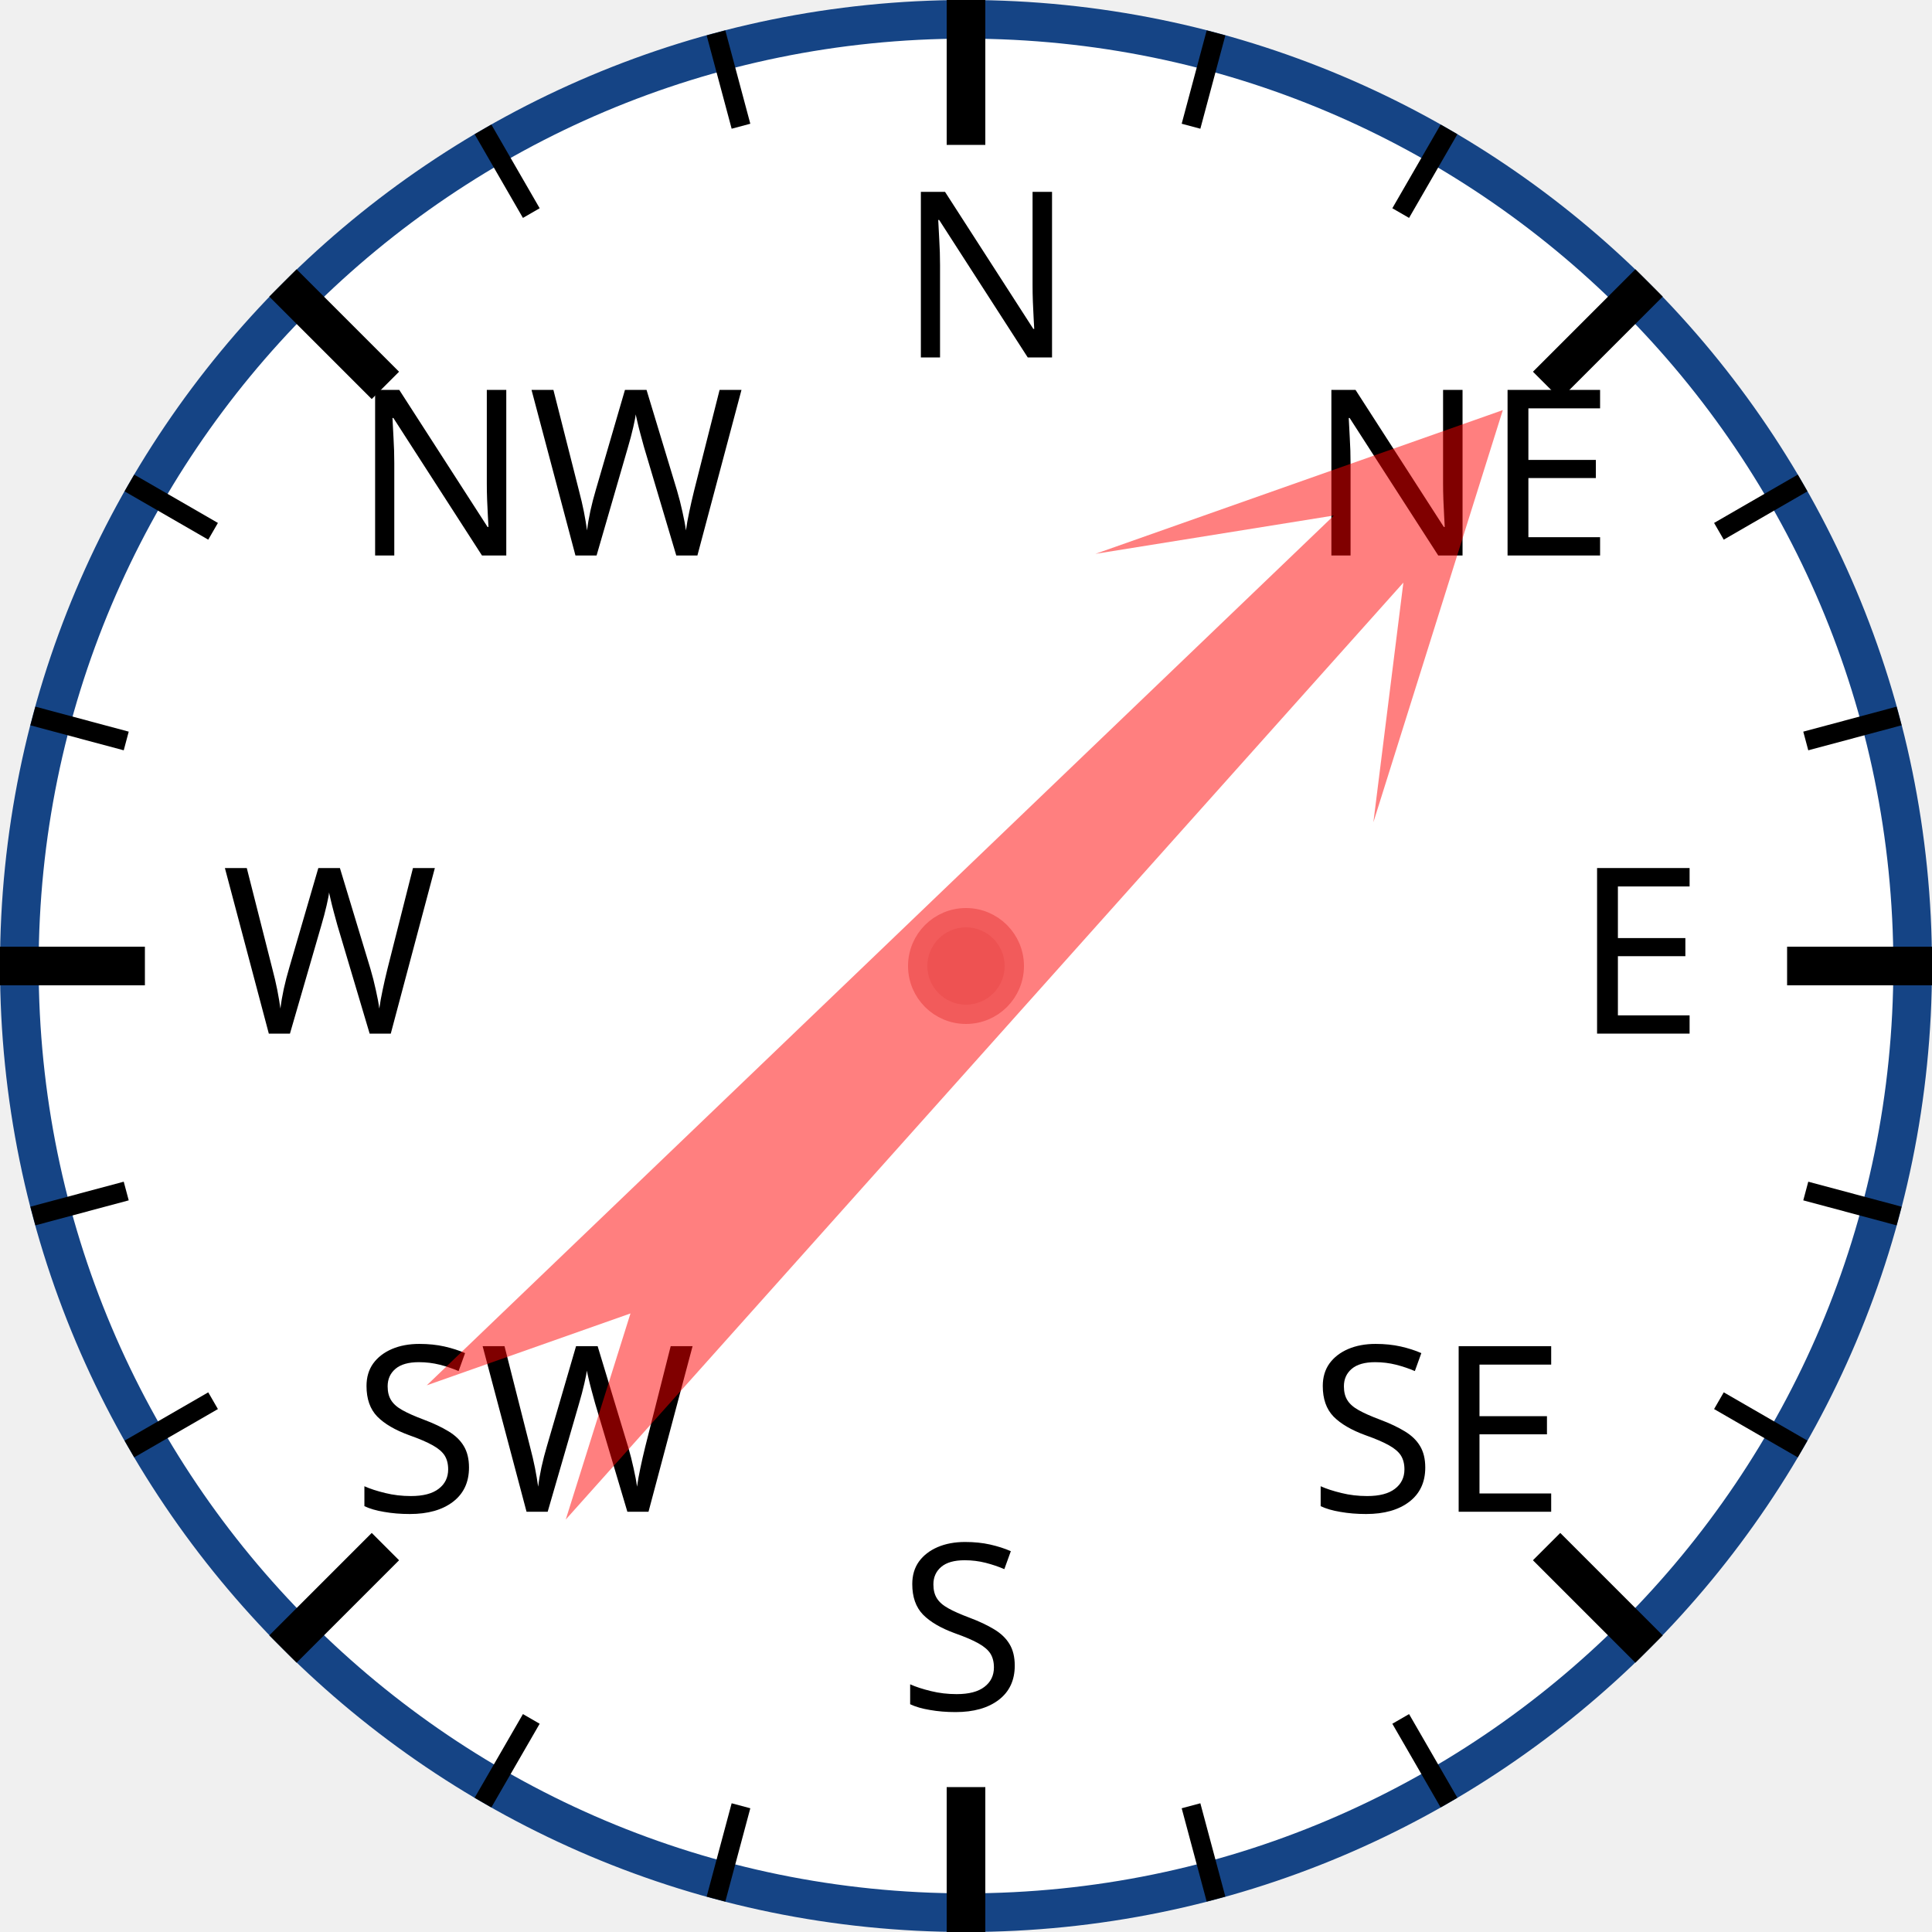
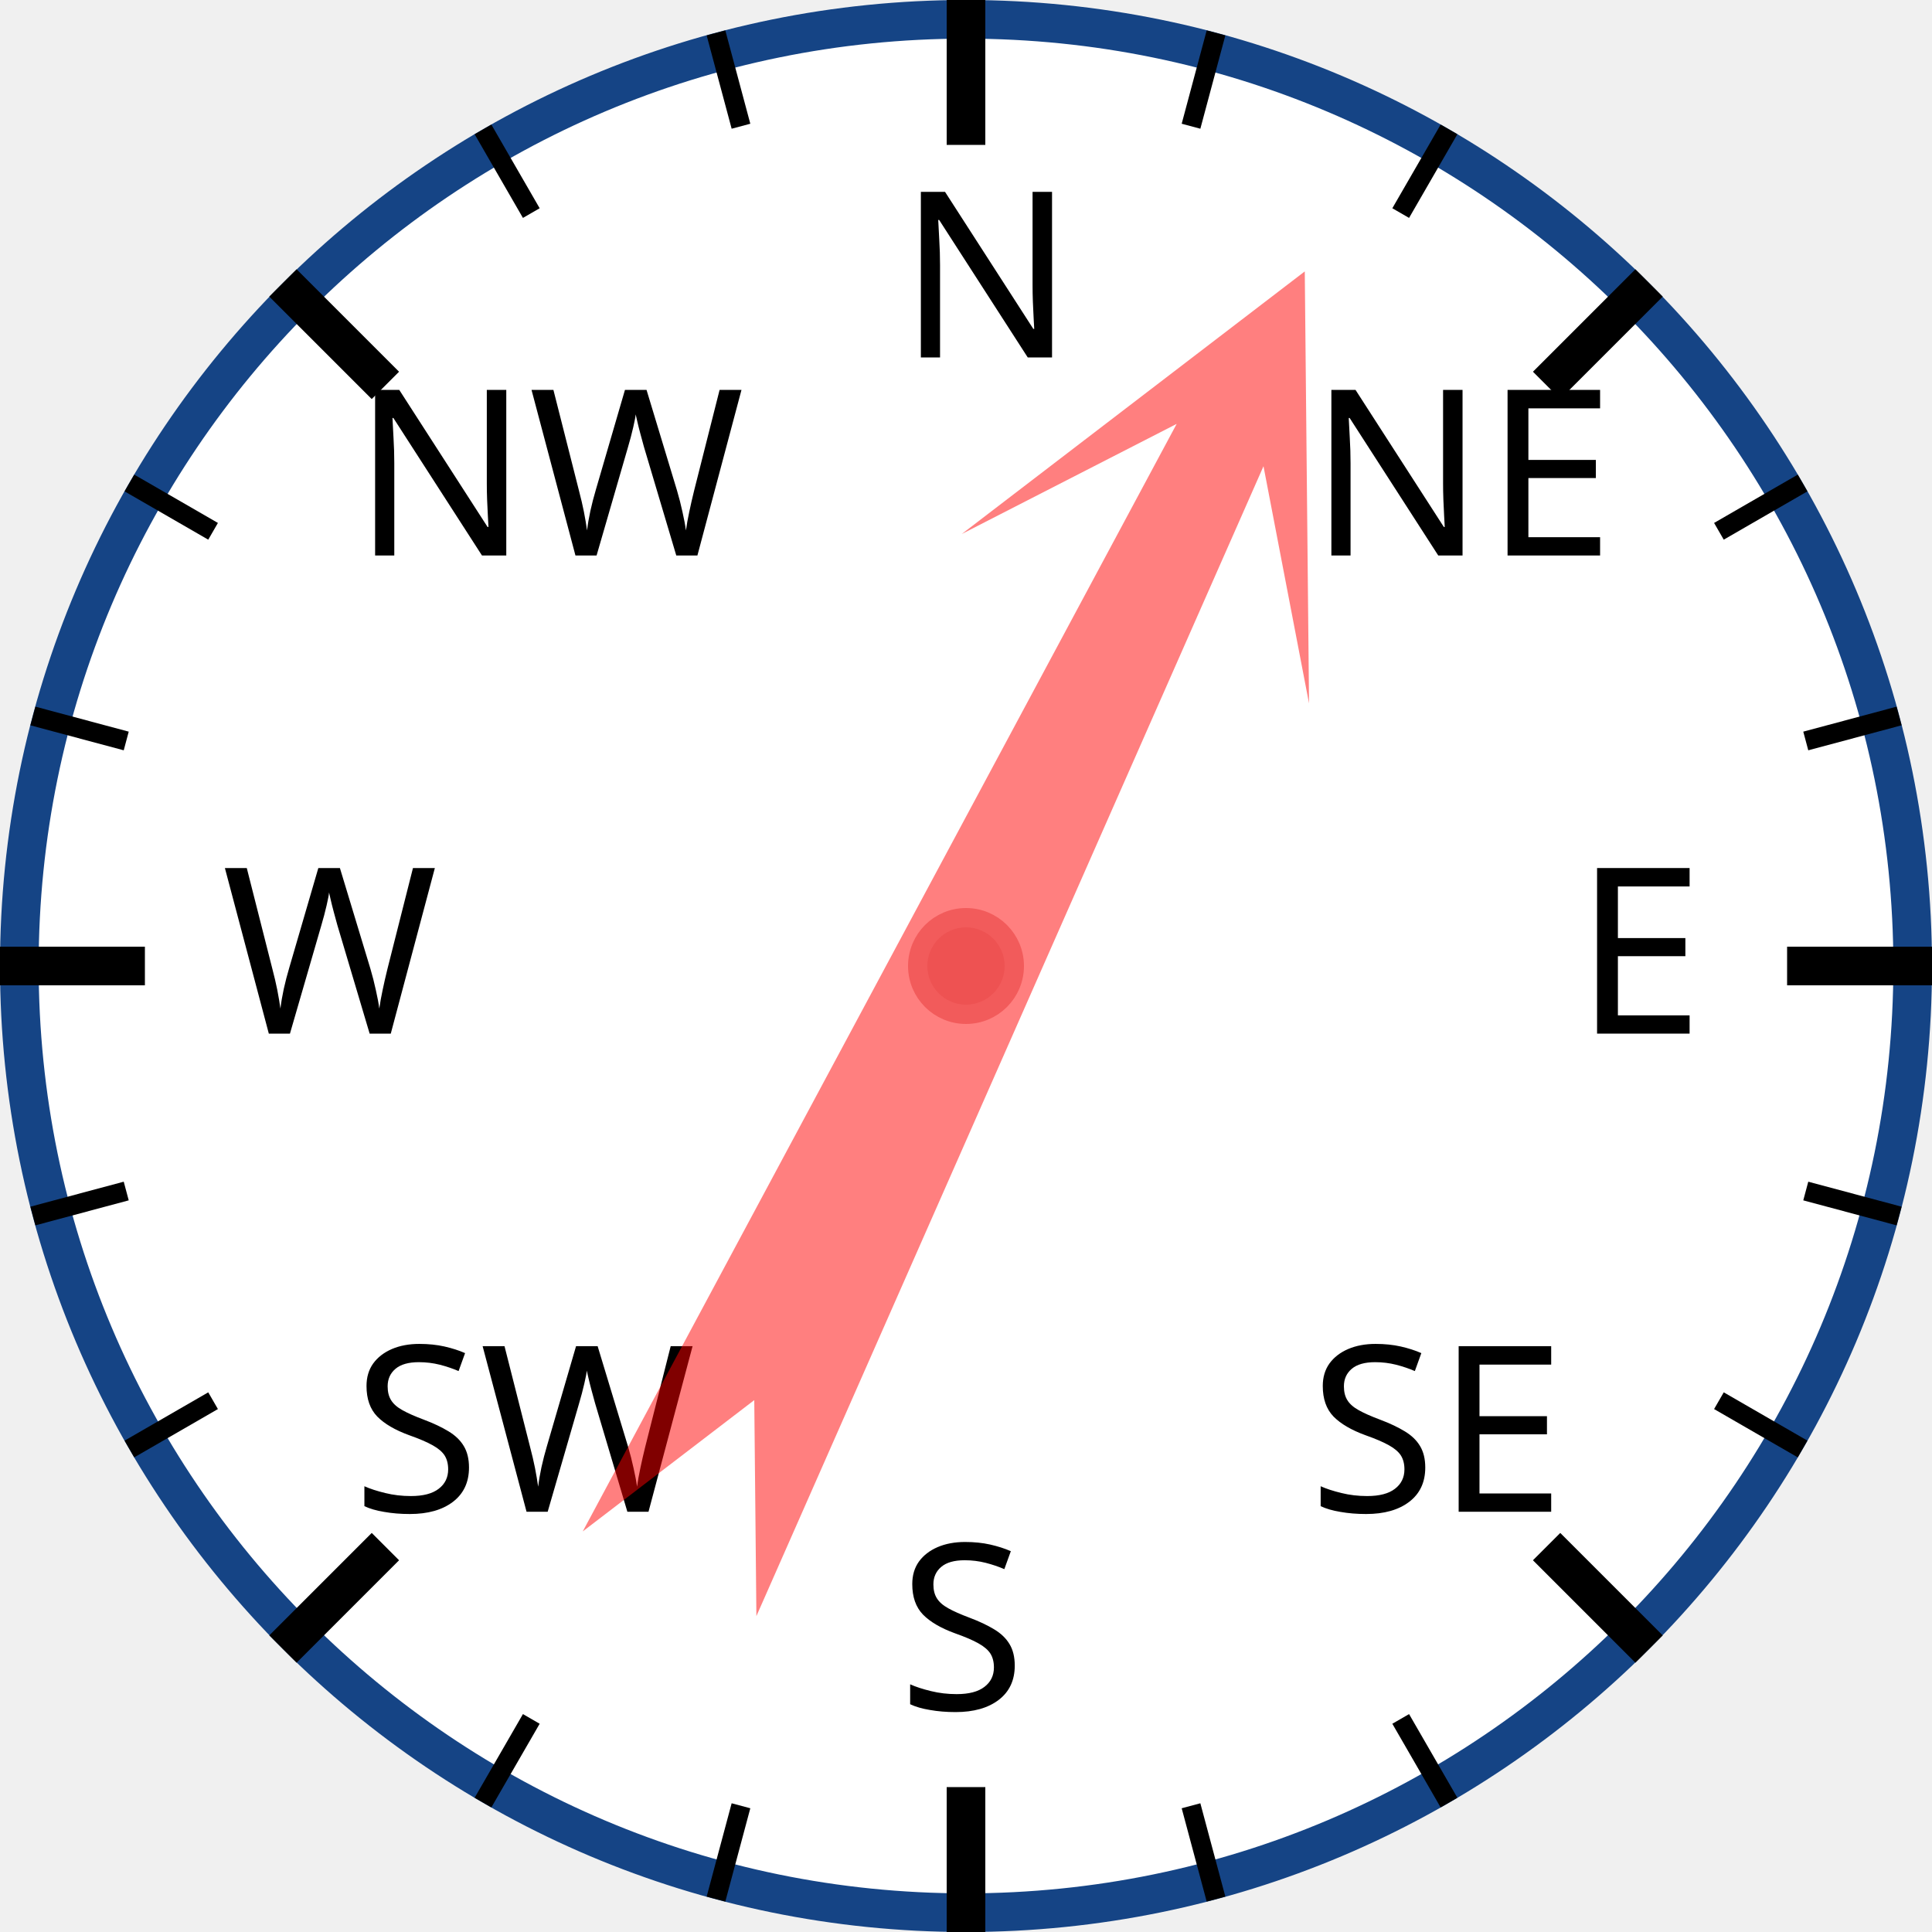
<svg xmlns="http://www.w3.org/2000/svg" width="120px" height="120px" viewBox="0 0 200 200">
  <circle cx="100" cy="100" r="98" style="fill: white; stroke: #154485; stroke-width: 4;" />
  <text x="93.0" y="37.0" style="font-family: sans-serif; font-size: 18pt;">N</text>
  <line x1="100.0" y1="0.0" x2="100.0" y2="15.0" style="stroke: black; stroke-width: 4;" />
  <line x1="74.118" y1="3.407" x2="76.706" y2="13.067" style="stroke: black; stroke-width: 2;" />
  <line x1="50" y1="13.397" x2="55" y2="22.058" style="stroke: black; stroke-width: 2;" />
  <text x="36.503" y="57.503" style="font-family: sans-serif; font-size: 18pt;">NW</text>
  <line x1="29.289" y1="29.289" x2="39.896" y2="39.896" style="stroke: black; stroke-width: 4;" />
  <line x1="13.397" y1="50" x2="22.058" y2="55" style="stroke: black; stroke-width: 2;" />
  <line x1="3.407" y1="74.118" x2="13.067" y2="76.706" style="stroke: black; stroke-width: 2;" />
  <text x="23.0" y="107.0" style="font-family: sans-serif; font-size: 18pt;">W</text>
  <line x1="0.0" y1="100.0" x2="15.0" y2="100.0" style="stroke: black; stroke-width: 4;" />
  <line x1="3.407" y1="125.882" x2="13.067" y2="123.294" style="stroke: black; stroke-width: 2;" />
  <line x1="13.397" y1="150" x2="22.058" y2="145" style="stroke: black; stroke-width: 2;" />
  <text x="36.503" y="156.497" style="font-family: sans-serif; font-size: 18pt;">SW</text>
  <line x1="29.289" y1="170.711" x2="39.896" y2="160.104" style="stroke: black; stroke-width: 4;" />
  <line x1="50" y1="186.603" x2="55" y2="177.942" style="stroke: black; stroke-width: 2;" />
  <line x1="74.118" y1="196.593" x2="76.706" y2="186.933" style="stroke: black; stroke-width: 2;" />
  <text x="93" y="177.0" style="font-family: sans-serif; font-size: 18pt;">S</text>
  <line x1="100" y1="200.0" x2="100" y2="185.0" style="stroke: black; stroke-width: 4;" />
  <line x1="125.882" y1="196.593" x2="123.294" y2="186.933" style="stroke: black; stroke-width: 2;" />
  <line x1="150.0" y1="186.603" x2="145.0" y2="177.942" style="stroke: black; stroke-width: 2;" />
  <text x="135.497" y="156.497" style="font-family: sans-serif; font-size: 18pt;">SE</text>
  <line x1="170.711" y1="170.711" x2="160.104" y2="160.104" style="stroke: black; stroke-width: 4;" />
  <line x1="186.603" y1="150" x2="177.942" y2="145" style="stroke: black; stroke-width: 2;" />
  <line x1="196.593" y1="125.882" x2="186.933" y2="123.294" style="stroke: black; stroke-width: 2;" />
  <text x="163.0" y="107" style="font-family: sans-serif; font-size: 18pt;">E</text>
  <line x1="200.0" y1="100" x2="185.0" y2="100" style="stroke: black; stroke-width: 4;" />
  <line x1="196.593" y1="74.118" x2="186.933" y2="76.706" style="stroke: black; stroke-width: 2;" />
  <line x1="186.603" y1="50" x2="177.942" y2="55" style="stroke: black; stroke-width: 2;" />
  <text x="135.497" y="57.503" style="font-family: sans-serif; font-size: 18pt;">NE</text>
  <line x1="170.711" y1="29.289" x2="160.104" y2="39.896" style="stroke: black; stroke-width: 4;" />
  <line x1="150" y1="13.397" x2="145" y2="22.058" style="stroke: black; stroke-width: 2;" />
  <line x1="125.882" y1="3.407" x2="123.294" y2="13.067" style="stroke: black; stroke-width: 2;" />
-   <polygon points="100 20 120 60 105 40 110 170 100 150 90 170 95 40 80 60" style="fill: red; fill-opacity: 0.5;" transform="rotate(44,100,100)" />
+   <polygon points="100 20 120 60 105 40 110 170 100 150 90 170 95 40 80 60" style="fill: red; fill-opacity: 0.5;" transform="rotate(26,100,100)" />
  <circle cx="100" cy="100" r="5" style="fill: #EE5252; stroke: #F25B5B; stroke-width: 2;" />
</svg>
